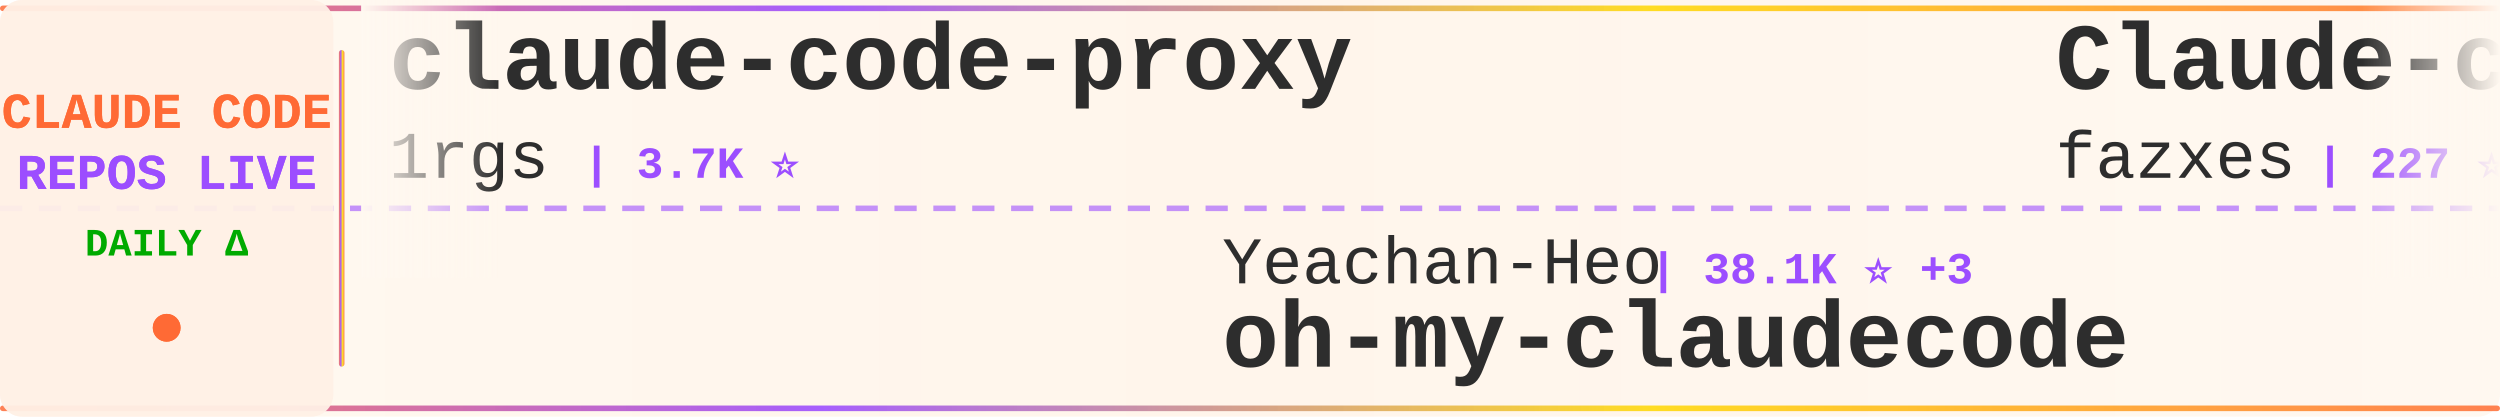
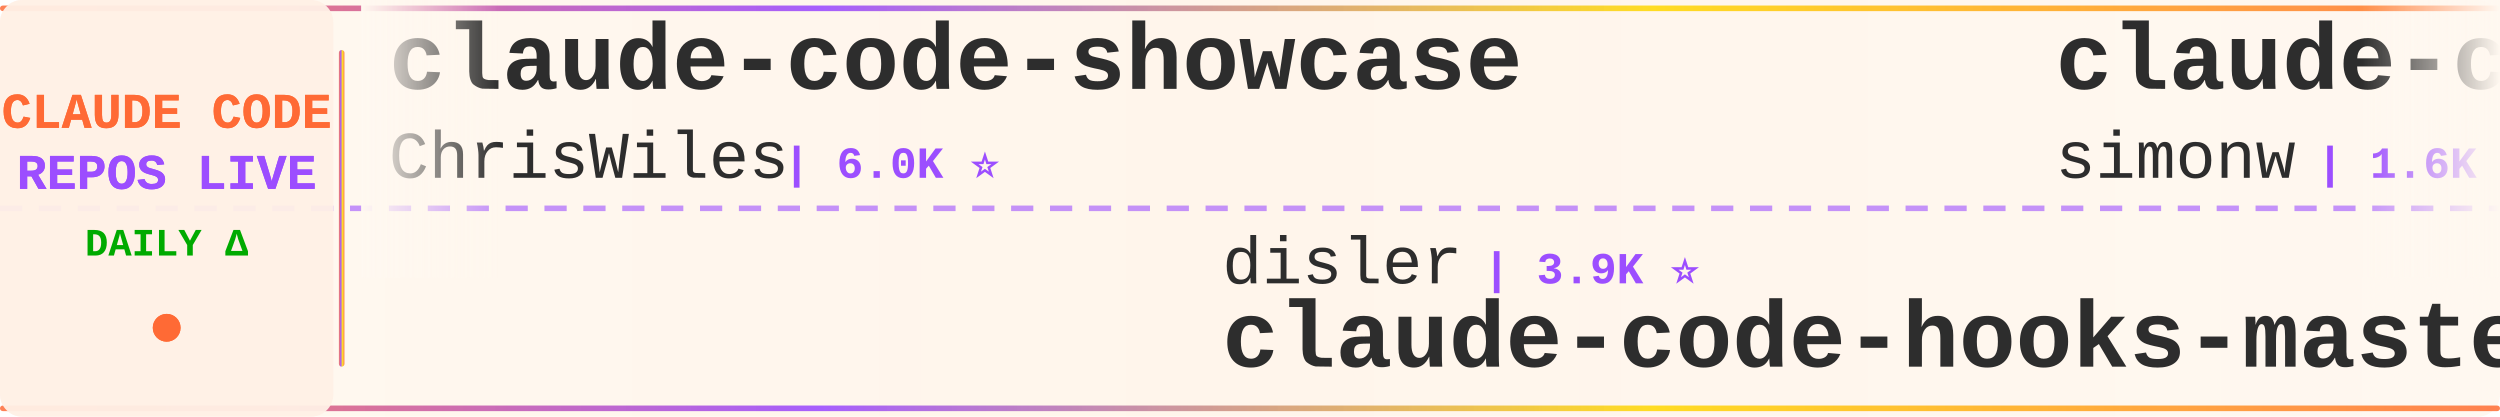
<svg xmlns="http://www.w3.org/2000/svg" width="900" height="150">
  <defs>
    <linearGradient id="tickerBg" x1="0%" y1="0%" x2="100%" y2="0%">
      <stop offset="0%" style="stop-color:#fff8f0;stop-opacity:0.98" />
      <stop offset="50%" style="stop-color:#fff5eb;stop-opacity:1" />
      <stop offset="100%" style="stop-color:#fff8f0;stop-opacity:0.98" />
    </linearGradient>
    <linearGradient id="borderGrad" x1="0%" y1="0%" x2="100%" y2="0%">
      <stop offset="0%" style="stop-color:#FF6B35;stop-opacity:0.85">
        <animate attributeName="stop-opacity" values="0.85;1;0.85" dur="2s" repeatCount="indefinite" />
      </stop>
      <stop offset="33%" style="stop-color:#9C4EFF;stop-opacity:0.9">
        <animate attributeName="stop-opacity" values="0.9;1;0.9" dur="2.2s" repeatCount="indefinite" />
      </stop>
      <stop offset="66%" style="stop-color:#FFD700;stop-opacity:0.85">
        <animate attributeName="stop-opacity" values="0.85;1;0.85" dur="1.8s" repeatCount="indefinite" />
      </stop>
      <stop offset="100%" style="stop-color:#FF6B35;stop-opacity:0.85">
        <animate attributeName="stop-opacity" values="0.85;1;0.85" dur="2s" repeatCount="indefinite" />
      </stop>
    </linearGradient>
    <filter id="textGlow">
      <feGaussianBlur stdDeviation="0.15" result="coloredBlur" />
      <feMerge>
        <feMergeNode in="coloredBlur" />
        <feMergeNode in="SourceGraphic" />
      </feMerge>
    </filter>
    <filter id="metricGlow">
      <feGaussianBlur stdDeviation="0.2" result="coloredBlur" />
      <feMerge>
        <feMergeNode in="coloredBlur" />
        <feMergeNode in="SourceGraphic" />
      </feMerge>
    </filter>
    <linearGradient id="leftFade" x1="0%" y1="0%" x2="100%" y2="0%">
      <stop offset="0%" style="stop-color:#fff8f0;stop-opacity:1" />
      <stop offset="100%" style="stop-color:#fff8f0;stop-opacity:0" />
    </linearGradient>
    <linearGradient id="rightFade" x1="0%" y1="0%" x2="100%" y2="0%">
      <stop offset="0%" style="stop-color:#fff8f0;stop-opacity:0" />
      <stop offset="100%" style="stop-color:#fff8f0;stop-opacity:1" />
    </linearGradient>
  </defs>
  <rect width="900" height="150" fill="url(#tickerBg)" rx="8" />
  <rect x="0" y="2" width="900" height="2" fill="url(#borderGrad)" rx="1" />
  <rect x="0" y="146" width="900" height="2" fill="url(#borderGrad)" rx="1" />
  <line x1="0" y1="75" x2="900" y2="75" stroke="#9C4EFF" stroke-width="2" stroke-dasharray="8 6" opacity="0.6" />
  <rect x="0" y="0" width="120" height="150" fill="#fff0e6" opacity="0.95" rx="8" />
  <text x="60" y="46" font-family="'Courier New', monospace" font-size="18" font-weight="bold" fill="#FF6B35" text-anchor="middle" filter="url(#textGlow)">
    CLAUDE CODE
  </text>
  <text x="60" y="68" font-family="'Courier New', monospace" font-size="18" font-weight="bold" fill="#9C4EFF" text-anchor="middle" filter="url(#textGlow)">
    REPOS LIVE
  </text>
  <text x="60" y="92" font-family="'Courier New', monospace" font-size="14" font-weight="bold" fill="#00aa00" text-anchor="middle">
    DAILY Δ
  </text>
  <circle cx="60" cy="118" r="5" fill="#FF6B35" filter="url(#metricGlow)">
    <animate attributeName="r" values="4;6;4" dur="1.5s" repeatCount="indefinite" />
    <animate attributeName="opacity" values="0.6;1;0.6" dur="1.5s" repeatCount="indefinite" />
  </circle>
  <rect x="122" y="18" width="2" height="114" fill="url(#borderGrad)" rx="1" />
  <clipPath id="tickerClip">
    <rect x="130" y="0" width="770" height="150" />
  </clipPath>
  <g clip-path="url(#tickerClip)">
    <g id="tickerItems">
      <animateTransform attributeName="transform" attributeType="XML" type="translate" from="0 0" to="-3000 0" dur="54s" repeatCount="indefinite" />
      <g transform="translate(0, 0)">
-         <text x="140" y="32" font-family="'Courier New', monospace" font-size="34" font-weight="bold" fill="#2d2d2d">claude-code-proxy</text>
-         <text x="140" y="64" font-family="'Courier New', monospace" font-size="24" font-weight="normal" fill="#2d2d2d" opacity="1.0">1rgs</text>
-         <text x="210" y="64" font-family="'Courier New', monospace" font-size="16" font-weight="bold" fill="#9C4EFF"> | 3.7K ⭐</text>
+         <text x="140" y="32" font-family="'Courier New', monospace" font-size="34" font-weight="bold" fill="#2d2d2d">claude-code-showcase</text>
+         <text x="140" y="64" font-family="'Courier New', monospace" font-size="24" font-weight="normal" fill="#2d2d2d" opacity="1.0">ChrisWiles</text>
+         <text x="282" y="64" font-family="'Courier New', monospace" font-size="16" font-weight="bold" fill="#9C4EFF"> | 6.0K ⭐</text>
      </g>
      <g transform="translate(300, 0)">
-         <text x="140" y="102" font-family="'Courier New', monospace" font-size="24" font-weight="normal" fill="#2d2d2d" opacity="1.0">Yeachan-Heo</text>
-         <text x="294" y="102" font-family="'Courier New', monospace" font-size="16" font-weight="bold" fill="#9C4EFF"> | 38.1K ⭐ +3</text>
-         <text x="140" y="132" font-family="'Courier New', monospace" font-size="34" font-weight="bold" fill="#2d2d2d">oh-my-claudecode</text>
+         <text x="140" y="102" font-family="'Courier New', monospace" font-size="24" font-weight="normal" fill="#2d2d2d" opacity="1.0">disler</text>
+         <text x="234" y="102" font-family="'Courier New', monospace" font-size="16" font-weight="bold" fill="#9C4EFF"> | 3.9K ⭐</text>
+         <text x="140" y="132" font-family="'Courier New', monospace" font-size="34" font-weight="bold" fill="#2d2d2d">claude-code-hooks-master...</text>
      </g>
      <g transform="translate(600, 0)">
-         <text x="140" y="32" font-family="'Courier New', monospace" font-size="34" font-weight="bold" fill="#2d2d2d">Claude-code</text>
-         <text x="140" y="64" font-family="'Courier New', monospace" font-size="24" font-weight="normal" fill="#2d2d2d" opacity="1.0">fazxes</text>
-         <text x="234" y="64" font-family="'Courier New', monospace" font-size="16" font-weight="bold" fill="#9C4EFF"> | 227 ⭐</text>
+         <text x="140" y="32" font-family="'Courier New', monospace" font-size="34" font-weight="bold" fill="#2d2d2d">claude-code-transcripts</text>
+         <text x="140" y="64" font-family="'Courier New', monospace" font-size="24" font-weight="normal" fill="#2d2d2d" opacity="1.0">simonw</text>
+         <text x="234" y="64" font-family="'Courier New', monospace" font-size="16" font-weight="bold" fill="#9C4EFF"> | 1.6K ⭐ +1</text>
      </g>
      <g transform="translate(900, 0)">
-         <text x="140" y="102" font-family="'Courier New', monospace" font-size="24" font-weight="normal" fill="#2d2d2d" opacity="1.0">Windy3f3f3f3f</text>
-         <text x="318" y="102" font-family="'Courier New', monospace" font-size="16" font-weight="bold" fill="#9C4EFF"> | 2.5K ⭐ +4</text>
-         <text x="140" y="132" font-family="'Courier New', monospace" font-size="34" font-weight="bold" fill="#2d2d2d">claude-code-from-scratch</text>
-       </g>
-       <g transform="translate(1200, 0)">
-         <text x="140" y="32" font-family="'Courier New', monospace" font-size="34" font-weight="bold" fill="#2d2d2d">ClaudeCode</text>
-         <text x="140" y="64" font-family="'Courier New', monospace" font-size="24" font-weight="normal" fill="#2d2d2d" opacity="1.0">guanshan</text>
-         <text x="258" y="64" font-family="'Courier New', monospace" font-size="16" font-weight="bold" fill="#9C4EFF"> | 61 ⭐</text>
-       </g>
-       <g transform="translate(1500, 0)">
-         <text x="140" y="102" font-family="'Courier New', monospace" font-size="24" font-weight="normal" fill="#2d2d2d" opacity="1.0">Chachamaru127</text>
-         <text x="318" y="102" font-family="'Courier New', monospace" font-size="16" font-weight="bold" fill="#9C4EFF"> | 3.0K ⭐</text>
-         <text x="140" y="132" font-family="'Courier New', monospace" font-size="34" font-weight="bold" fill="#2d2d2d">claude-code-harness</text>
-       </g>
-       <g transform="translate(1800, 0)">
-         <text x="140" y="32" font-family="'Courier New', monospace" font-size="34" font-weight="bold" fill="#2d2d2d">Open-ClaudeCode</text>
-         <text x="140" y="64" font-family="'Courier New', monospace" font-size="24" font-weight="normal" fill="#2d2d2d" opacity="1.0">LING71671</text>
-         <text x="270" y="64" font-family="'Courier New', monospace" font-size="16" font-weight="bold" fill="#9C4EFF"> | 929 ⭐</text>
-       </g>
-       <g transform="translate(2100, 0)">
-         <text x="140" y="102" font-family="'Courier New', monospace" font-size="24" font-weight="normal" fill="#2d2d2d" opacity="1.0">liuup</text>
-         <text x="222" y="102" font-family="'Courier New', monospace" font-size="16" font-weight="bold" fill="#9C4EFF"> | 3.6K ⭐ +1</text>
-         <text x="140" y="132" font-family="'Courier New', monospace" font-size="34" font-weight="bold" fill="#2d2d2d">claude-code-analysis</text>
-       </g>
-       <g transform="translate(2400, 0)">
-         <text x="140" y="32" font-family="'Courier New', monospace" font-size="34" font-weight="bold" fill="#2d2d2d">Auto-claude-code-researc...</text>
-         <text x="140" y="64" font-family="'Courier New', monospace" font-size="24" font-weight="normal" fill="#2d2d2d" opacity="1.0">wanshuiyin</text>
-         <text x="282" y="64" font-family="'Courier New', monospace" font-size="16" font-weight="bold" fill="#9C4EFF"> | 13.9K ⭐ +3</text>
-       </g>
-       <g transform="translate(2700, 0)">
        <text x="140" y="102" font-family="'Courier New', monospace" font-size="24" font-weight="normal" fill="#2d2d2d" opacity="1.0">centminmod</text>
        <text x="282" y="102" font-family="'Courier New', monospace" font-size="16" font-weight="bold" fill="#9C4EFF"> | 2.5K ⭐</text>
        <text x="140" y="132" font-family="'Courier New', monospace" font-size="34" font-weight="bold" fill="#2d2d2d">my-claude-code-setup</text>
      </g>
+       <g transform="translate(1200, 0)">
+         <text x="140" y="32" font-family="'Courier New', monospace" font-size="34" font-weight="bold" fill="#2d2d2d">claude_codex_bridge</text>
+         <text x="140" y="64" font-family="'Courier New', monospace" font-size="24" font-weight="normal" fill="#2d2d2d" opacity="1.0">SeemSeam</text>
+         <text x="258" y="64" font-family="'Courier New', monospace" font-size="16" font-weight="bold" fill="#9C4EFF"> | 3.3K ⭐ +1</text>
+       </g>
+       <g transform="translate(1500, 0)">
+         <text x="140" y="102" font-family="'Courier New', monospace" font-size="24" font-weight="normal" fill="#2d2d2d" opacity="1.0">rohitg00</text>
+         <text x="258" y="102" font-family="'Courier New', monospace" font-size="16" font-weight="bold" fill="#9C4EFF"> | 2.4K ⭐</text>
+         <text x="140" y="132" font-family="'Courier New', monospace" font-size="34" font-weight="bold" fill="#2d2d2d">awesome-claude-code-tool...</text>
+       </g>
+       <g transform="translate(1800, 0)">
+         <text x="140" y="32" font-family="'Courier New', monospace" font-size="34" font-weight="bold" fill="#2d2d2d">claude-code-rust</text>
+         <text x="140" y="64" font-family="'Courier New', monospace" font-size="24" font-weight="normal" fill="#2d2d2d" opacity="1.0">lorryjovens-hub</text>
+         <text x="342" y="64" font-family="'Courier New', monospace" font-size="16" font-weight="bold" fill="#9C4EFF"> | 1.7K ⭐</text>
+       </g>
+       <g transform="translate(2100, 0)">
+         <text x="140" y="102" font-family="'Courier New', monospace" font-size="24" font-weight="normal" fill="#2d2d2d" opacity="1.0">frankbria</text>
+         <text x="270" y="102" font-family="'Courier New', monospace" font-size="16" font-weight="bold" fill="#9C4EFF"> | 9.6K ⭐</text>
+         <text x="140" y="132" font-family="'Courier New', monospace" font-size="34" font-weight="bold" fill="#2d2d2d">ralph-claude-code</text>
+       </g>
+       <g transform="translate(2400, 0)">
+         <text x="140" y="32" font-family="'Courier New', monospace" font-size="34" font-weight="bold" fill="#2d2d2d">CLIProxyAPI</text>
+         <text x="140" y="64" font-family="'Courier New', monospace" font-size="24" font-weight="normal" fill="#2d2d2d" opacity="1.0">router-for-me</text>
+         <text x="318" y="64" font-family="'Courier New', monospace" font-size="16" font-weight="bold" fill="#9C4EFF"> | 45.2K ⭐ +21</text>
+       </g>
+       <g transform="translate(2700, 0)">
+         <text x="140" y="102" font-family="'Courier New', monospace" font-size="24" font-weight="normal" fill="#2d2d2d" opacity="1.0">edmund-io</text>
+         <text x="270" y="102" font-family="'Courier New', monospace" font-size="16" font-weight="bold" fill="#9C4EFF"> | 1.5K ⭐</text>
+         <text x="140" y="132" font-family="'Courier New', monospace" font-size="34" font-weight="bold" fill="#2d2d2d">edmunds-claude-code</text>
+       </g>
      <g transform="translate(3000, 0)">
-         <text x="140" y="32" font-family="'Courier New', monospace" font-size="34" font-weight="bold" fill="#2d2d2d">claude-code-proxy</text>
-         <text x="140" y="64" font-family="'Courier New', monospace" font-size="24" font-weight="normal" fill="#2d2d2d" opacity="1.0">1rgs</text>
-         <text x="210" y="64" font-family="'Courier New', monospace" font-size="16" font-weight="bold" fill="#9C4EFF"> | 3.7K ⭐</text>
+         <text x="140" y="32" font-family="'Courier New', monospace" font-size="34" font-weight="bold" fill="#2d2d2d">claude-code-showcase</text>
+         <text x="140" y="64" font-family="'Courier New', monospace" font-size="24" font-weight="normal" fill="#2d2d2d" opacity="1.0">ChrisWiles</text>
+         <text x="282" y="64" font-family="'Courier New', monospace" font-size="16" font-weight="bold" fill="#9C4EFF"> | 6.0K ⭐</text>
      </g>
      <g transform="translate(3300, 0)">
-         <text x="140" y="102" font-family="'Courier New', monospace" font-size="24" font-weight="normal" fill="#2d2d2d" opacity="1.0">Yeachan-Heo</text>
-         <text x="294" y="102" font-family="'Courier New', monospace" font-size="16" font-weight="bold" fill="#9C4EFF"> | 38.1K ⭐ +3</text>
-         <text x="140" y="132" font-family="'Courier New', monospace" font-size="34" font-weight="bold" fill="#2d2d2d">oh-my-claudecode</text>
+         <text x="140" y="102" font-family="'Courier New', monospace" font-size="24" font-weight="normal" fill="#2d2d2d" opacity="1.0">disler</text>
+         <text x="234" y="102" font-family="'Courier New', monospace" font-size="16" font-weight="bold" fill="#9C4EFF"> | 3.9K ⭐</text>
+         <text x="140" y="132" font-family="'Courier New', monospace" font-size="34" font-weight="bold" fill="#2d2d2d">claude-code-hooks-master...</text>
      </g>
      <g transform="translate(3600, 0)">
-         <text x="140" y="32" font-family="'Courier New', monospace" font-size="34" font-weight="bold" fill="#2d2d2d">Claude-code</text>
-         <text x="140" y="64" font-family="'Courier New', monospace" font-size="24" font-weight="normal" fill="#2d2d2d" opacity="1.0">fazxes</text>
-         <text x="234" y="64" font-family="'Courier New', monospace" font-size="16" font-weight="bold" fill="#9C4EFF"> | 227 ⭐</text>
+         <text x="140" y="32" font-family="'Courier New', monospace" font-size="34" font-weight="bold" fill="#2d2d2d">claude-code-transcripts</text>
+         <text x="140" y="64" font-family="'Courier New', monospace" font-size="24" font-weight="normal" fill="#2d2d2d" opacity="1.0">simonw</text>
+         <text x="234" y="64" font-family="'Courier New', monospace" font-size="16" font-weight="bold" fill="#9C4EFF"> | 1.6K ⭐ +1</text>
      </g>
      <g transform="translate(3900, 0)">
-         <text x="140" y="102" font-family="'Courier New', monospace" font-size="24" font-weight="normal" fill="#2d2d2d" opacity="1.0">Windy3f3f3f3f</text>
-         <text x="318" y="102" font-family="'Courier New', monospace" font-size="16" font-weight="bold" fill="#9C4EFF"> | 2.5K ⭐ +4</text>
-         <text x="140" y="132" font-family="'Courier New', monospace" font-size="34" font-weight="bold" fill="#2d2d2d">claude-code-from-scratch</text>
+         <text x="140" y="102" font-family="'Courier New', monospace" font-size="24" font-weight="normal" fill="#2d2d2d" opacity="1.0">centminmod</text>
+         <text x="282" y="102" font-family="'Courier New', monospace" font-size="16" font-weight="bold" fill="#9C4EFF"> | 2.5K ⭐</text>
+         <text x="140" y="132" font-family="'Courier New', monospace" font-size="34" font-weight="bold" fill="#2d2d2d">my-claude-code-setup</text>
      </g>
    </g>
  </g>
  <rect x="130" y="0" width="50" height="100" fill="url(#leftFade)" />
  <rect x="850" y="0" width="50" height="100" fill="url(#rightFade)" />
</svg>
